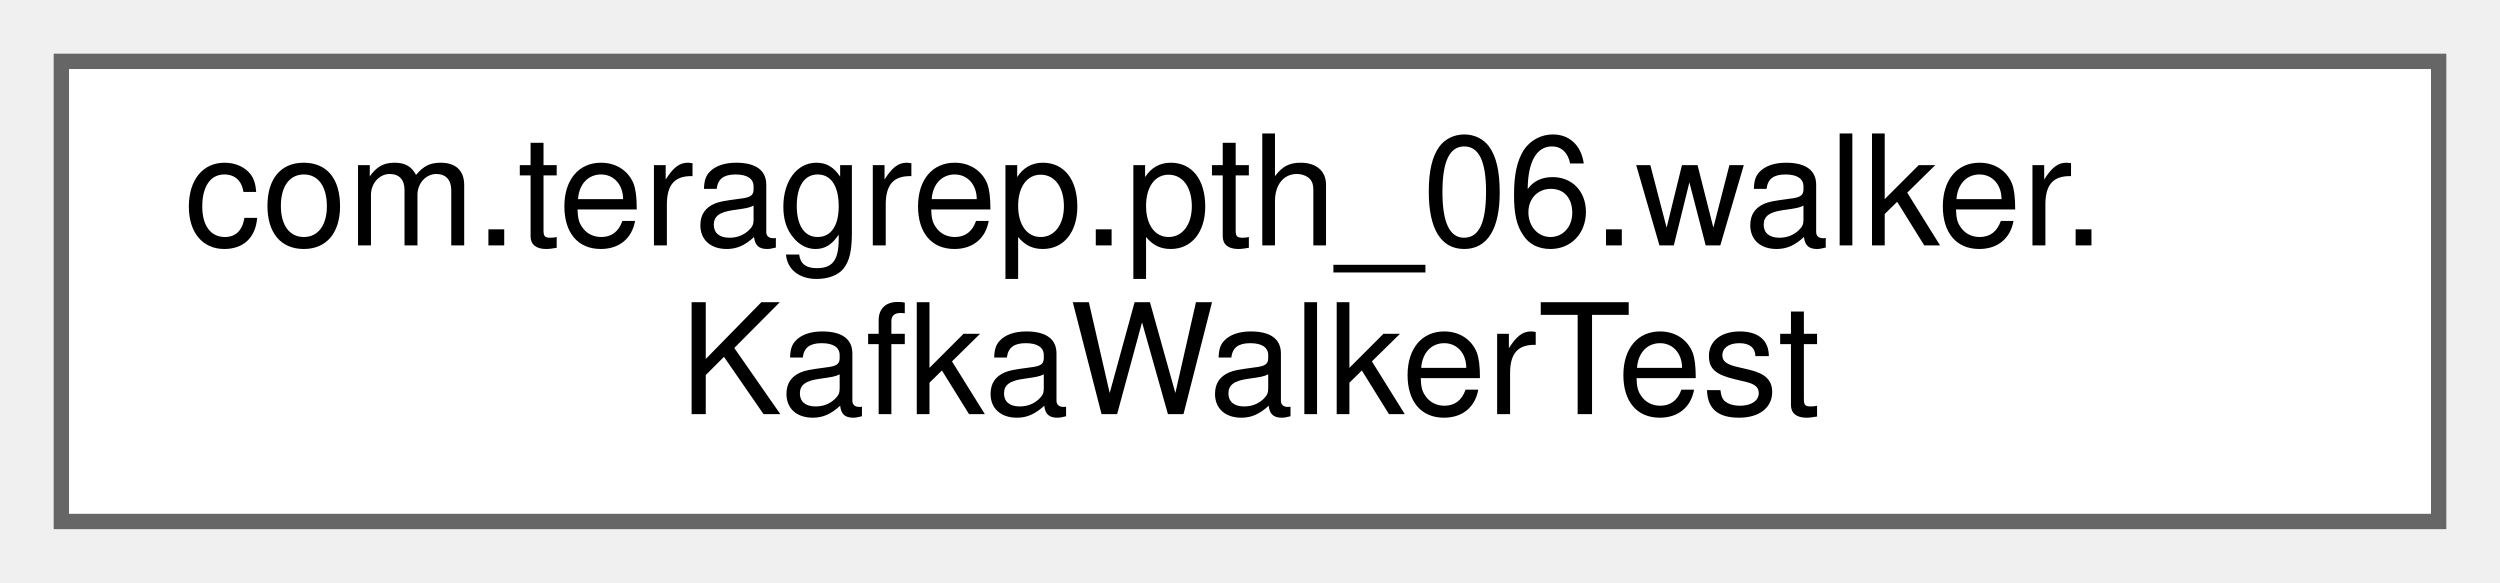
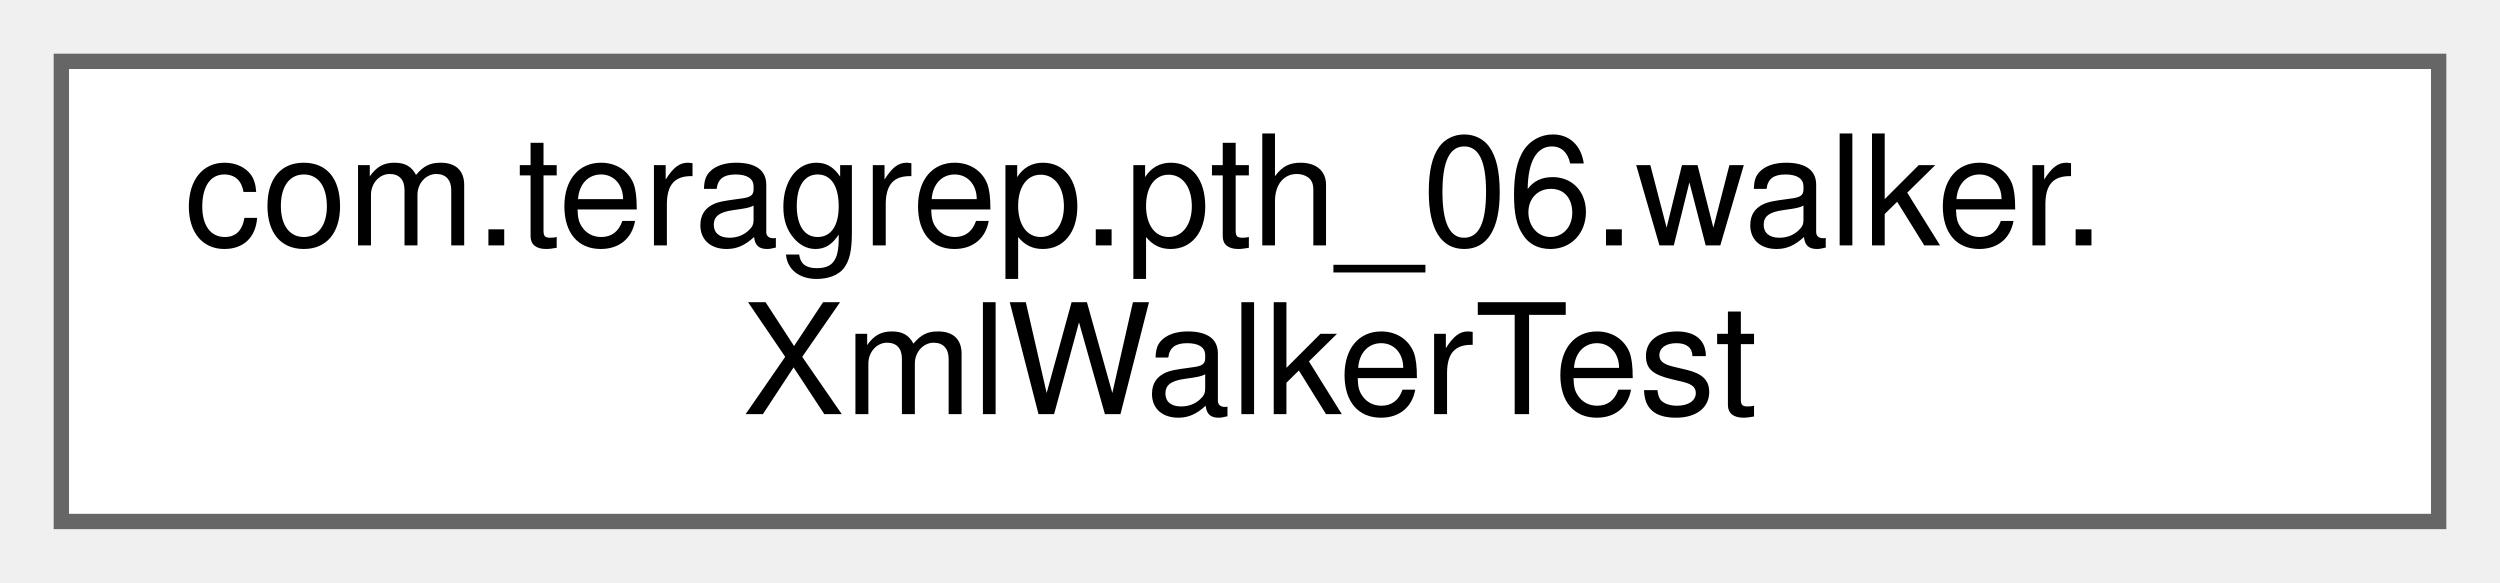
<svg xmlns="http://www.w3.org/2000/svg" xmlns:xlink="http://www.w3.org/1999/xlink" width="163pt" height="38pt" viewBox="0.00 0.00 163.00 38.00">
  <g id="graph0" class="graph" transform="scale(1 1) rotate(0) translate(4 34)">
    <g id="Node000000" class="node">
      <g id="a_Node000000">
-         <a xlink:href="classcom_1_1teragrep_1_1pth__06_1_1walker_1_1KafkaWalkerTest.html" target="_top" xlink:title=" ">
+         <a xlink:href="classcom_1_1teragrep_1_1pth__06_1_1walker_1_1XmlWalkerTest.html" target="_top" xlink:title=" ">
          <polygon fill="white" stroke="#666666" points="155,-30 0,-30 0,0 155,0 155,-30" />
          <text text-anchor="start" x="8" y="-18" font-family="Helvetica,sans-Serif" font-size="10.00">com.teragrep.pth_06.walker.</text>
-           <text text-anchor="middle" x="77.5" y="-7" font-family="Helvetica,sans-Serif" font-size="10.00">KafkaWalkerTest</text>
+           <text text-anchor="middle" x="77.5" y="-7" font-family="Helvetica,sans-Serif" font-size="10.00">XmlWalkerTest</text>
        </a>
      </g>
    </g>
  </g>
</svg>
